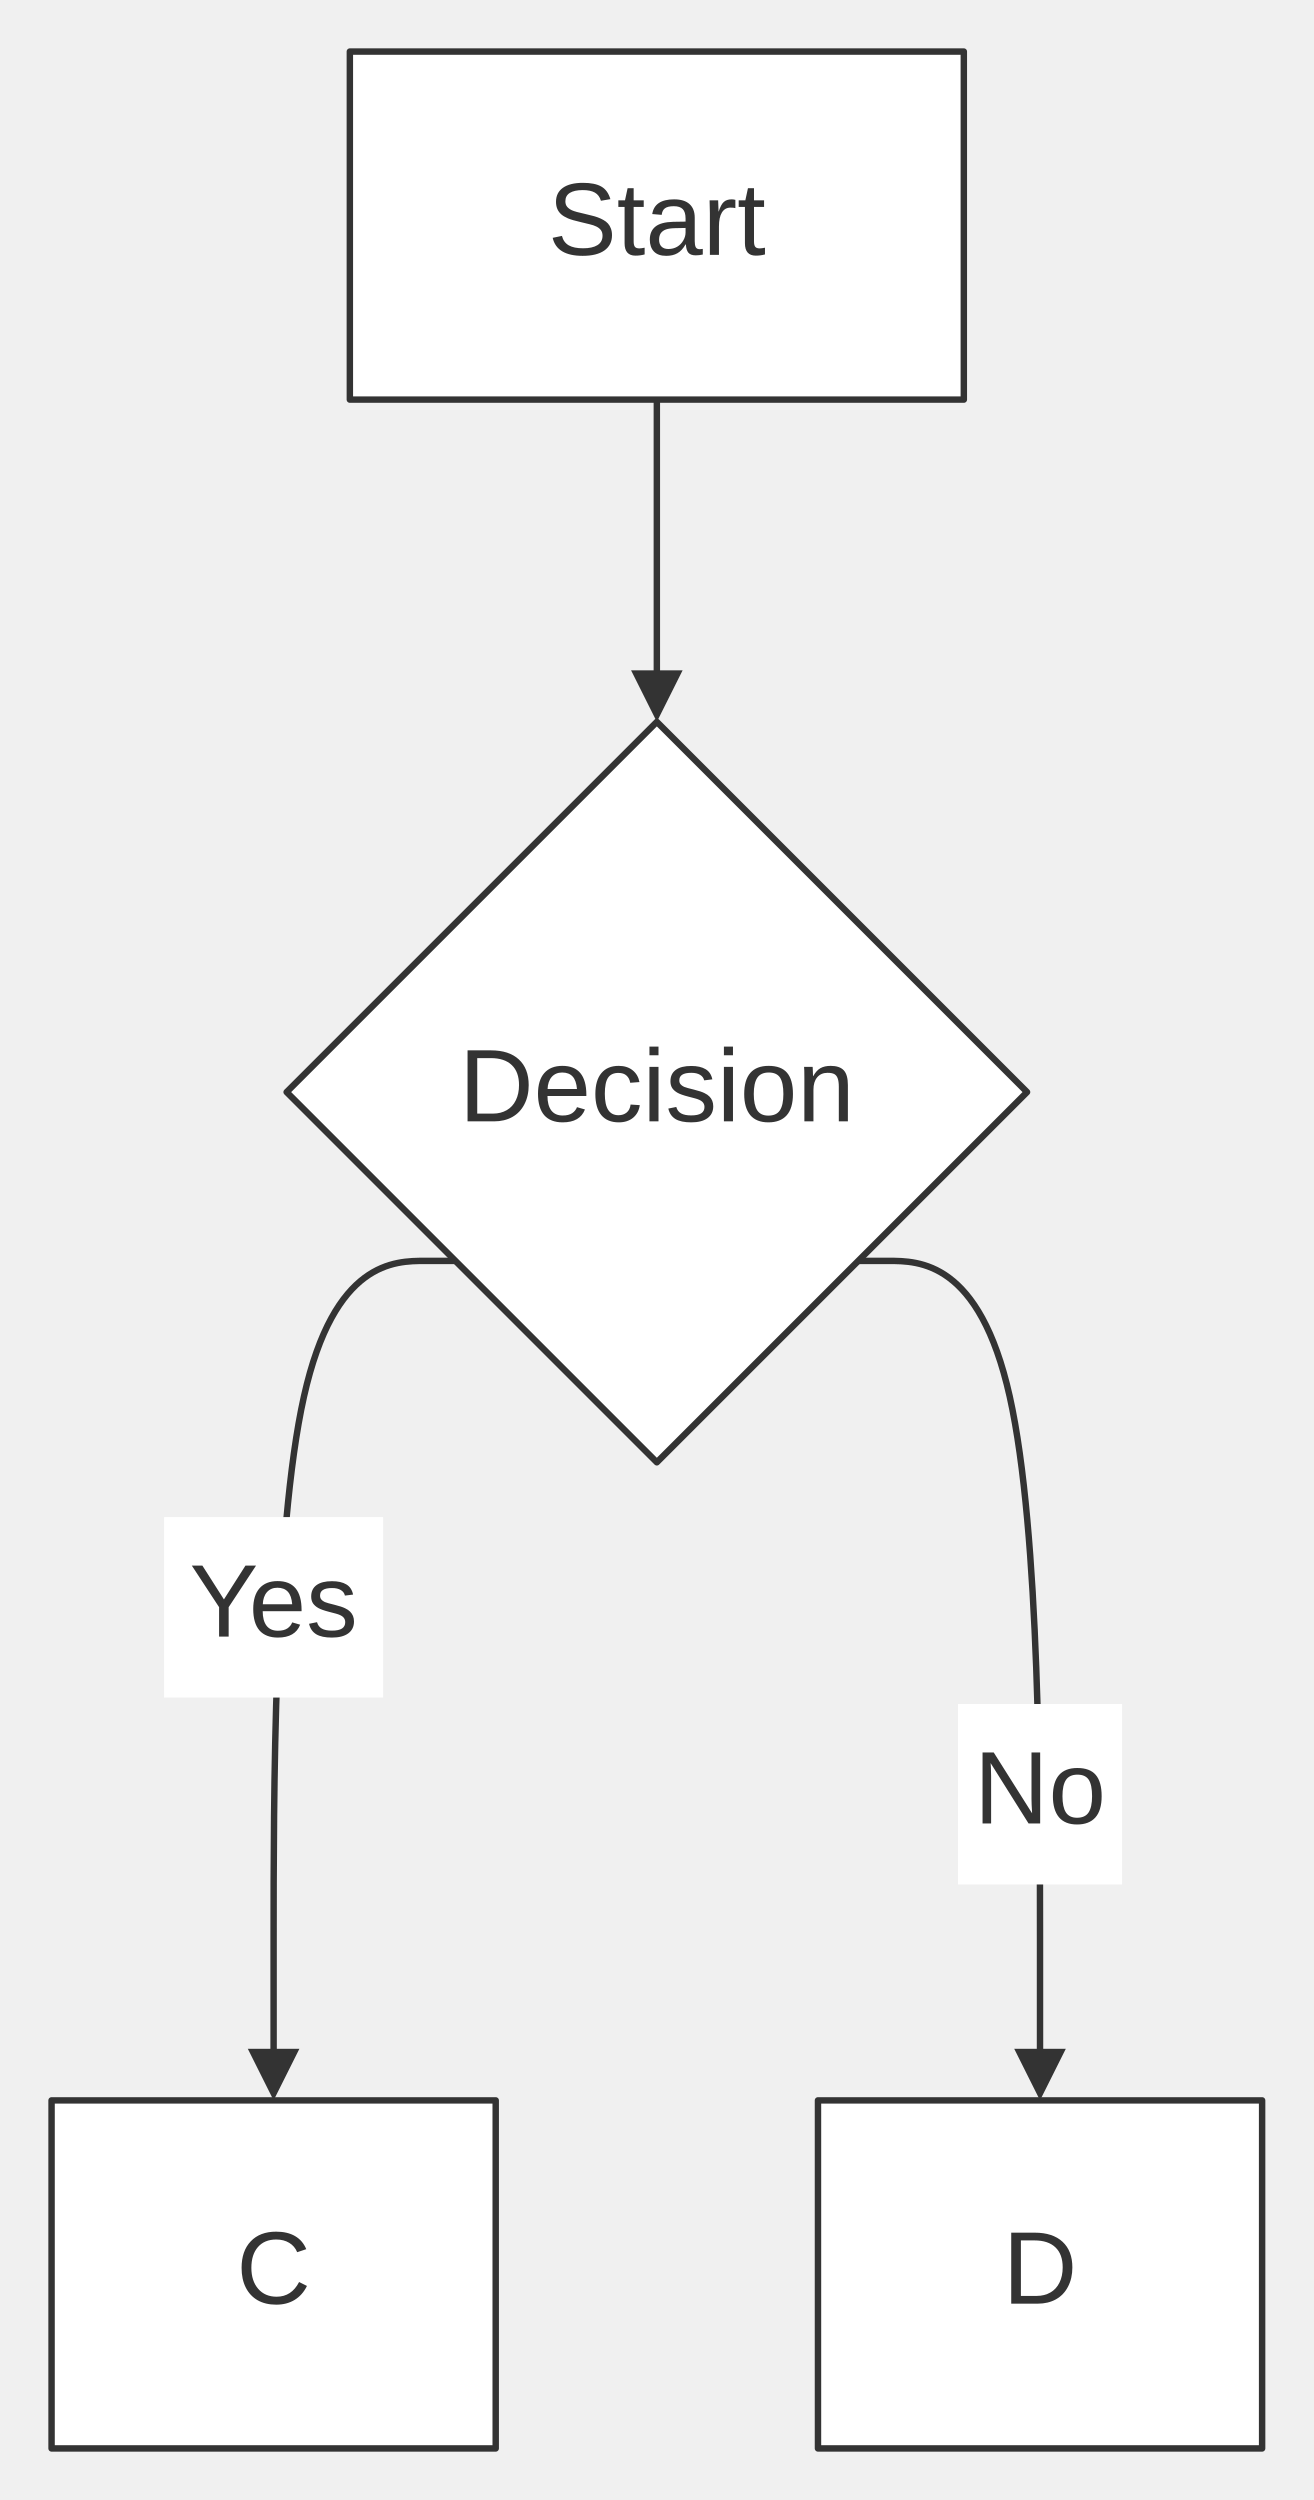
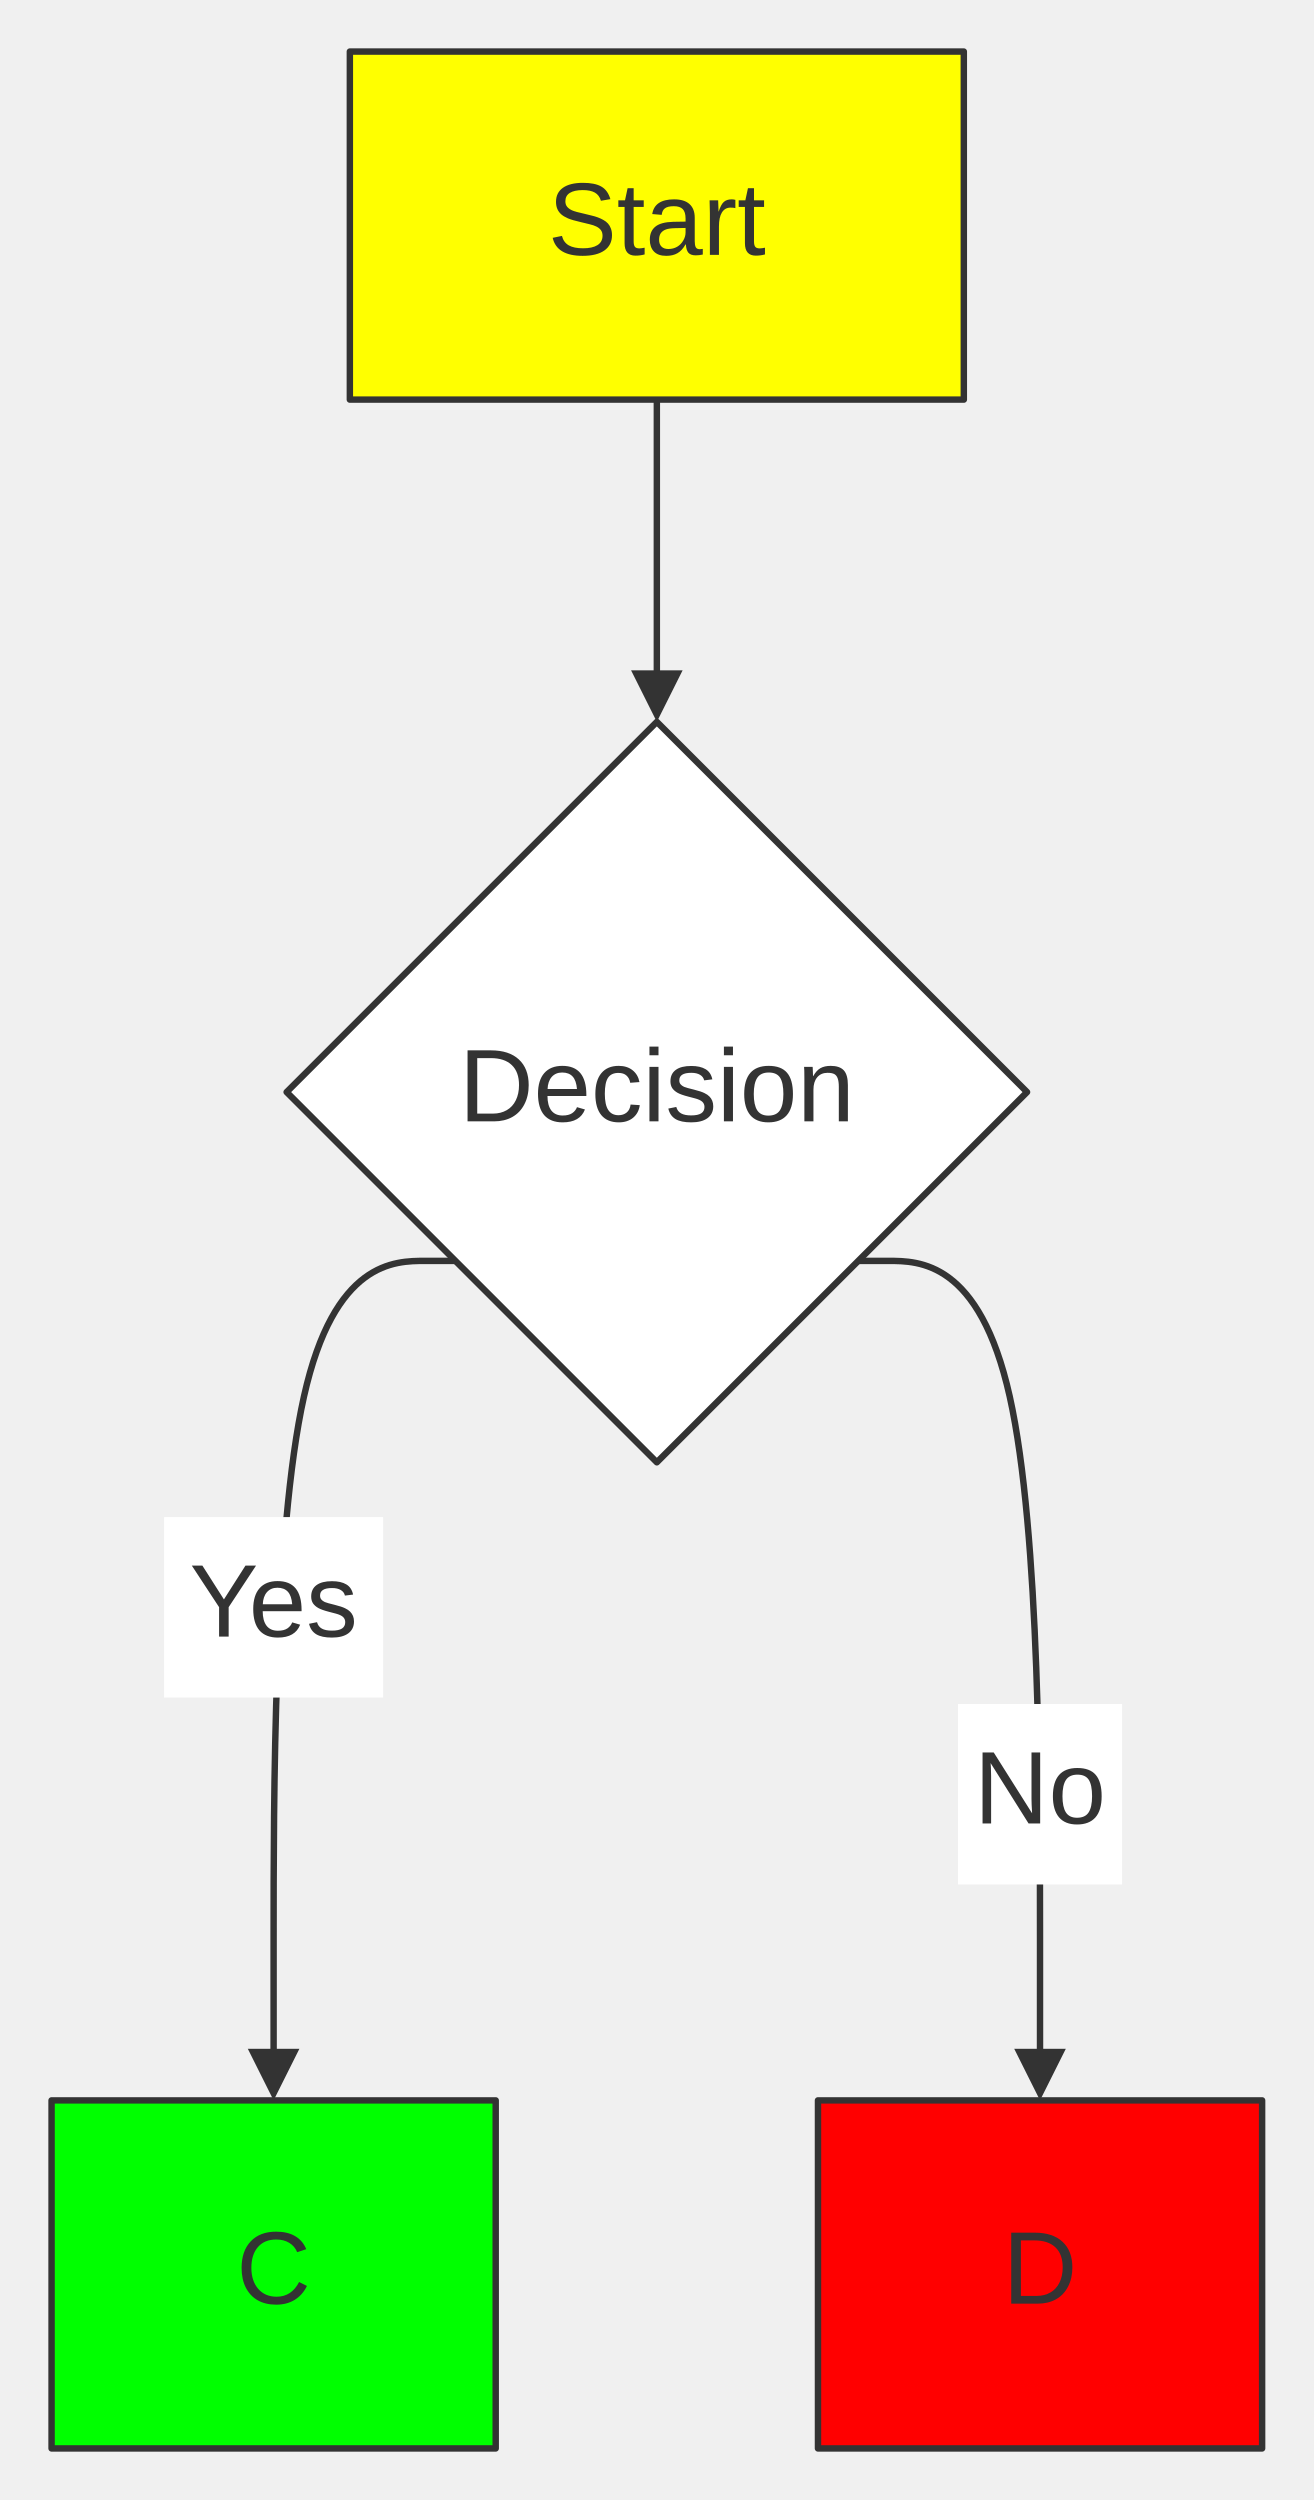
<svg xmlns="http://www.w3.org/2000/svg" width="100%" viewBox="0 0 203.82 387.88" style="max-width: 203.82px; background-color: transparent;" font-family="&quot;trebuchet ms&quot;, verdana, arial, sans-serif" font-size="16.00">
  <defs>
    <marker id="arrowhead" viewBox="0 0 10.00 10.00" refX="5.00" refY="5.00" markerWidth="8.00" markerHeight="8.00" orient="auto-start-reverse" markerUnits="userSpaceOnUse">
      <path d="M 0 0 L 10.00 5.00 L 0 10.00 z" fill="#333" />
    </marker>
  </defs>
  <g transform="translate(0.00,0.00)">
    <g class="edgePaths">
      <path d="M101.91,62.00 L101.91,64.78 C101.91,67.56 101.91,73.11 101.91,78.11 C101.91,83.11 101.91,87.56 101.91,92.44 C101.91,97.33 101.91,102.67 101.91,105.33 L101.91,108.00" stroke="#333" stroke-width="1.00" fill="none" stroke-linecap="round" stroke-linejoin="round" marker-end="url(#arrowhead)" />
      <path d="M70.66,195.63 L65.96,195.63 C61.26,195.63 51.86,195.63 47.16,216.67 C42.45,237.71 42.45,279.79 42.45,300.84 L42.45,321.88" stroke="#333" stroke-width="1.00" fill="none" stroke-linecap="round" stroke-linejoin="round" marker-end="url(#arrowhead)" />
      <path d="M133.16,195.63 L137.86,195.63 C142.56,195.63 151.96,195.63 156.66,216.67 C161.36,237.71 161.36,279.79 161.36,300.84 L161.36,321.88" stroke="#333" stroke-width="1.00" fill="none" stroke-linecap="round" stroke-linejoin="round" marker-end="url(#arrowhead)" />
    </g>
    <g class="nodes">
-       <rect x="54.28" y="8.00" width="95.26" height="54.00" fill="white" stroke="#333" stroke-width="1.00" stroke-linejoin="round" />
+       <rect x="54.28" y="8.00" width="95.26" height="54.00" fill="#ff0" stroke="#333" stroke-width="1.00" stroke-linejoin="round" />
      <text x="101.91" y="35.00" text-anchor="middle" dominant-baseline="middle" fill="#333">Start</text>
      <polygon points="101.91,112.00 159.35,169.44 101.91,226.88 44.47,169.44" fill="white" stroke="#333" stroke-width="1.00" stroke-linejoin="round" />
      <text x="101.91" y="169.44" text-anchor="middle" dominant-baseline="middle" fill="#333">Decision</text>
-       <rect x="8.00" y="325.88" width="68.91" height="54.00" fill="white" stroke="#333" stroke-width="1.00" stroke-linejoin="round" />
+       <rect x="8.00" y="325.88" width="68.91" height="54.00" fill="#0f0" stroke="#333" stroke-width="1.00" stroke-linejoin="round" />
      <text x="42.45" y="352.88" text-anchor="middle" dominant-baseline="middle" fill="#333">C</text>
-       <rect x="126.91" y="325.88" width="68.91" height="54.00" fill="white" stroke="#333" stroke-width="1.00" stroke-linejoin="round" />
+       <rect x="126.91" y="325.88" width="68.91" height="54.00" fill="#f00" stroke="#333" stroke-width="1.00" stroke-linejoin="round" />
      <text x="161.36" y="352.88" text-anchor="middle" dominant-baseline="middle" fill="#333">D</text>
    </g>
    <g class="edgeLabels">
      <rect x="25.46" y="235.38" width="33.98" height="28.00" fill="white" />
      <text x="42.45" y="249.38" text-anchor="middle" dominant-baseline="middle" fill="#333">Yes</text>
      <rect x="148.64" y="264.38" width="25.45" height="28.00" fill="white" />
      <text x="161.36" y="278.38" text-anchor="middle" dominant-baseline="middle" fill="#333">No</text>
    </g>
  </g>
</svg>
